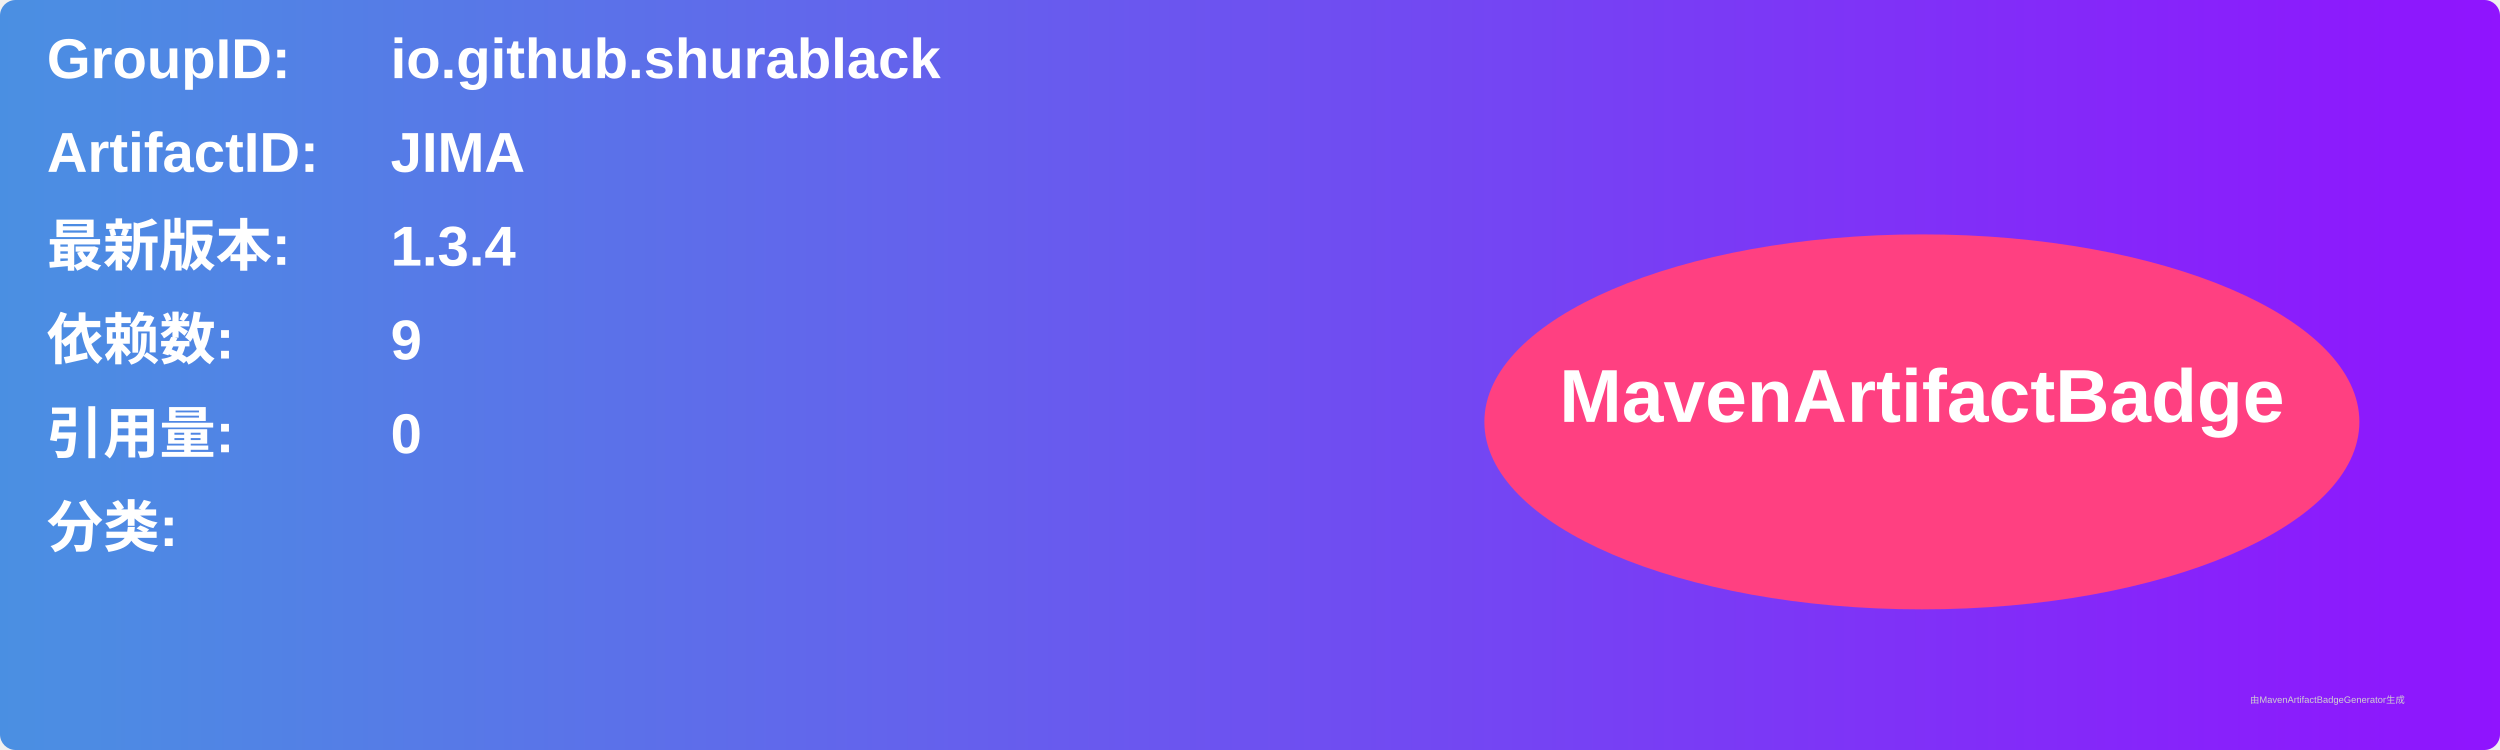
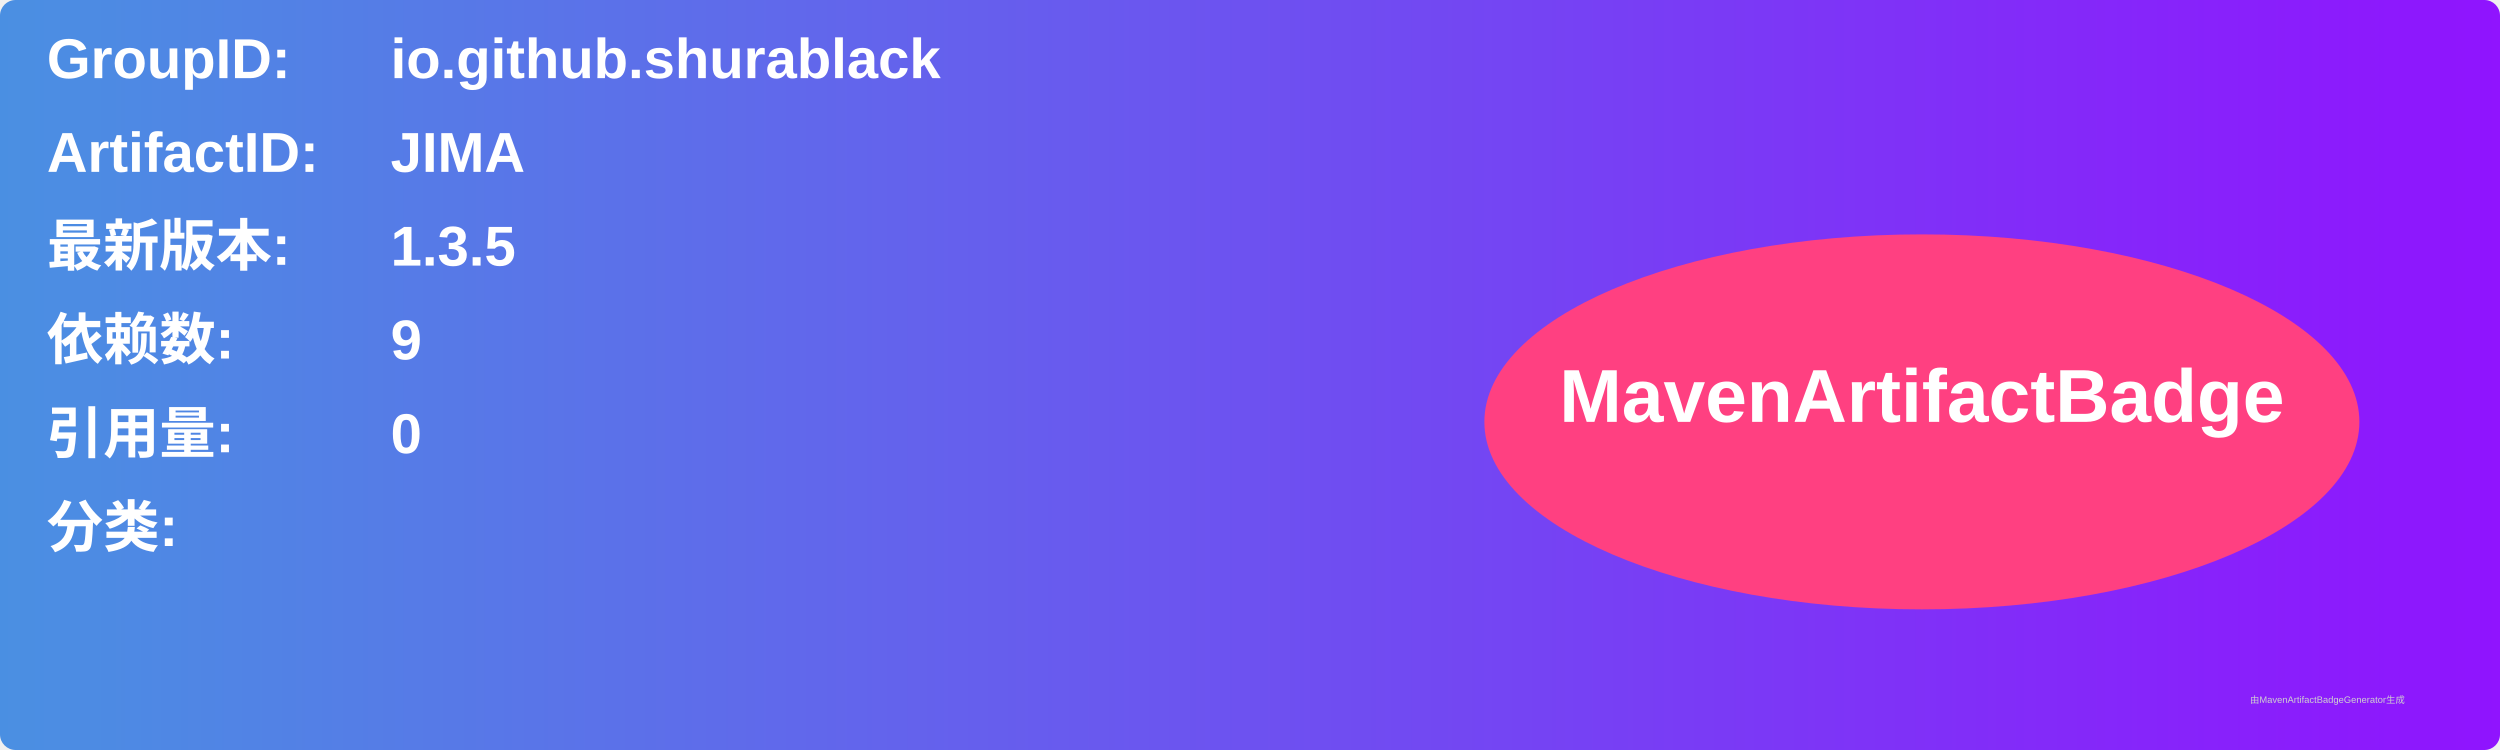
<svg xmlns="http://www.w3.org/2000/svg" width="800" height="240" viewBox="0 0 800 240">
  <linearGradient id="grad" x1="0%" y1="0%" x2="100%" y2="0%">
    <stop offset="0%" stop-color="#4a90e2" />
    <stop offset="100%" stop-color="#9013fe" />
  </linearGradient>
  <rect width="100%" height="100%" rx="5" ry="5" fill="url(#grad)" />
  <g transform="translate(15, 15)">
    <text x="0" y="10" font-family="Arial" font-size="18" fill="white" font-weight="bold" width="260">GroupID:</text>
    <text x="110" y="10" font-family="Arial" font-size="18" fill="white" font-weight="bold" width="460">io.github.shurablack</text>
    <text x="0" y="40" font-family="Arial" font-size="18" fill="white" font-weight="bold" width="260">ArtifactID:</text>
    <text x="110" y="40" font-family="Arial" font-size="18" fill="white" font-weight="bold" width="460">JIMA</text>
    <text x="0" y="70" font-family="Arial" font-size="18" fill="white" font-weight="bold">最新版本:</text>
    <text x="110" y="70" font-family="Arial" font-size="18" fill="white" font-weight="bold">
-       <tspan font-weight="bold">1.3.4</tspan>
+       <tspan font-weight="bold">1.3.5</tspan>
    </text>
    <text x="0" y="100" font-family="Arial" font-size="18" fill="white" font-weight="bold">依赖数: </text>
    <text x="110" y="100" font-family="Arial" font-size="18" fill="white">
      <tspan font-weight="bold">9</tspan>
    </text>
    <text x="0" y="130" font-family="Arial" font-size="18" fill="white" font-weight="bold">引用量: </text>
    <text x="110" y="130" font-family="Arial" font-size="18" fill="white">
      <tspan font-weight="bold">0</tspan>
    </text>
    <text x="0" y="160" font-family="Arial" font-size="18" fill="white" font-weight="bold">分类:</text>
    <text x="10" y="190" font-family="Arial" font-size="10" fill="white">
      <tspan font-weight="bold" />
    </text>
    <ellipse cx="600" cy="120" rx="140" ry="60" fill="#ff4081" />
    <text x="600" y="120" text-anchor="middle" font-family="Arial" font-size="24" fill="white" font-weight="bold">MavenArtifactBadge</text>
  </g>
  <text x="720" y="225" font-family="Arial" font-size="3" fill="#d0d0d0">由MavenArtifactBadgeGenerator生成</text>
</svg>
